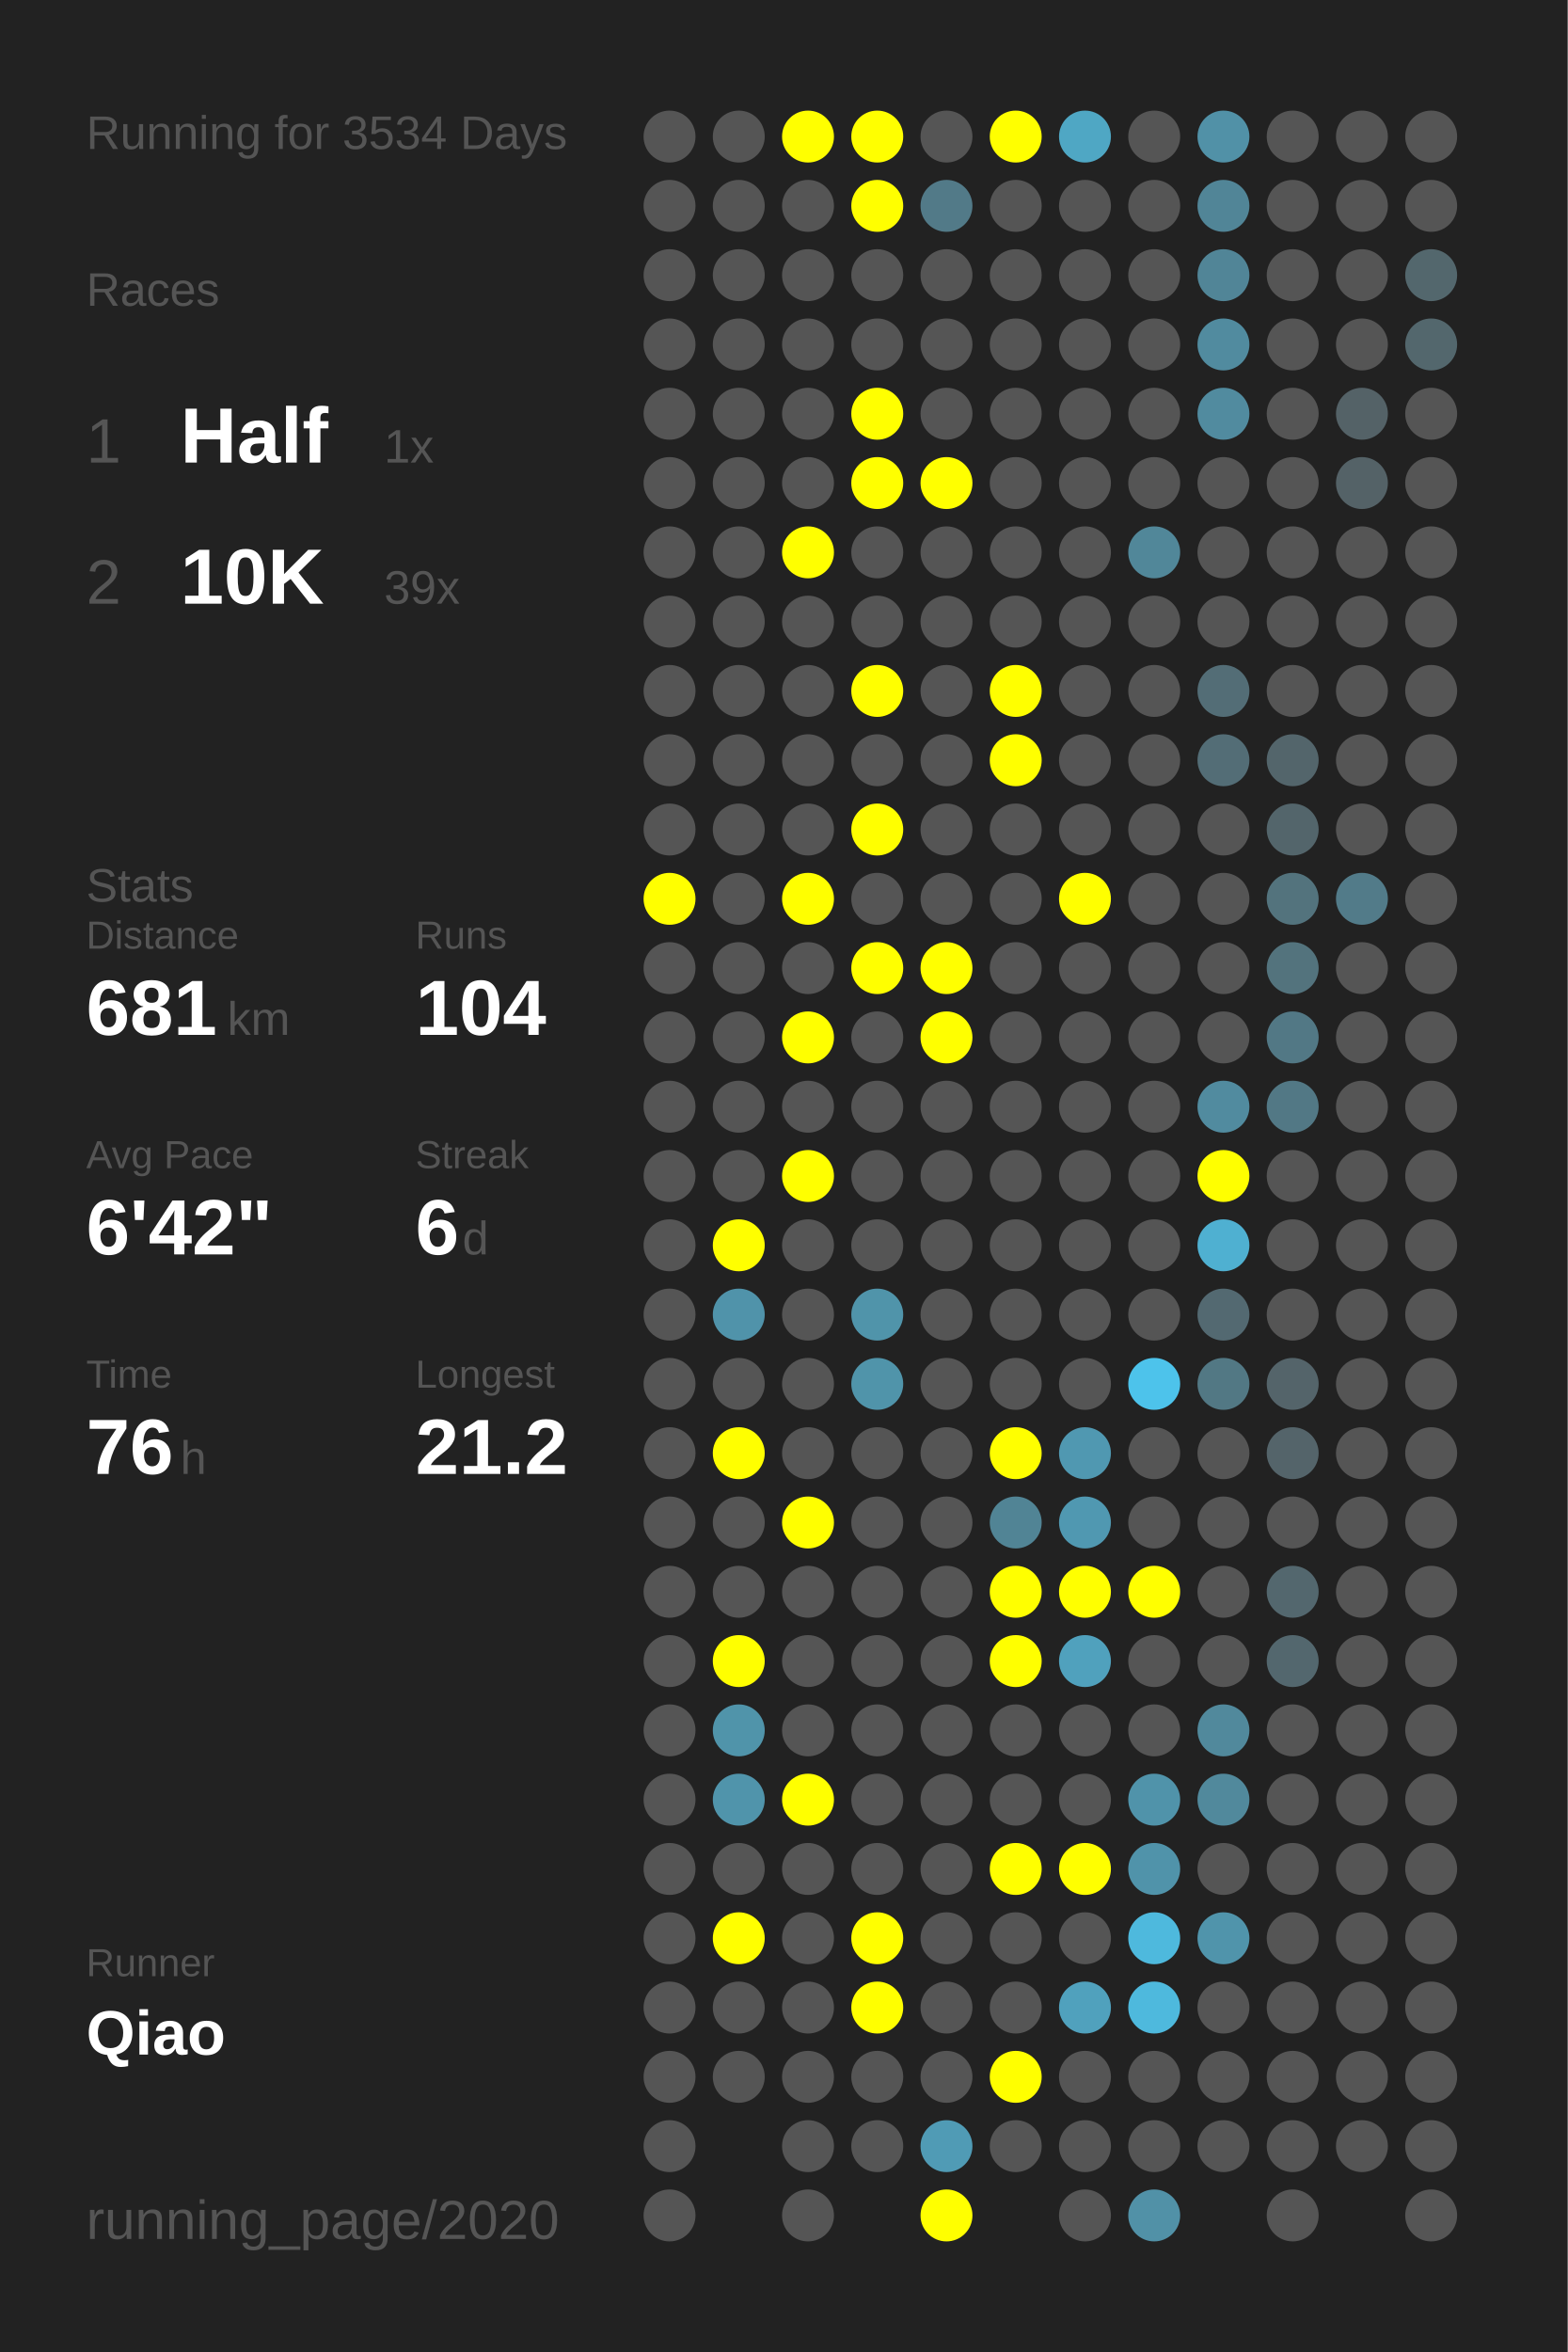
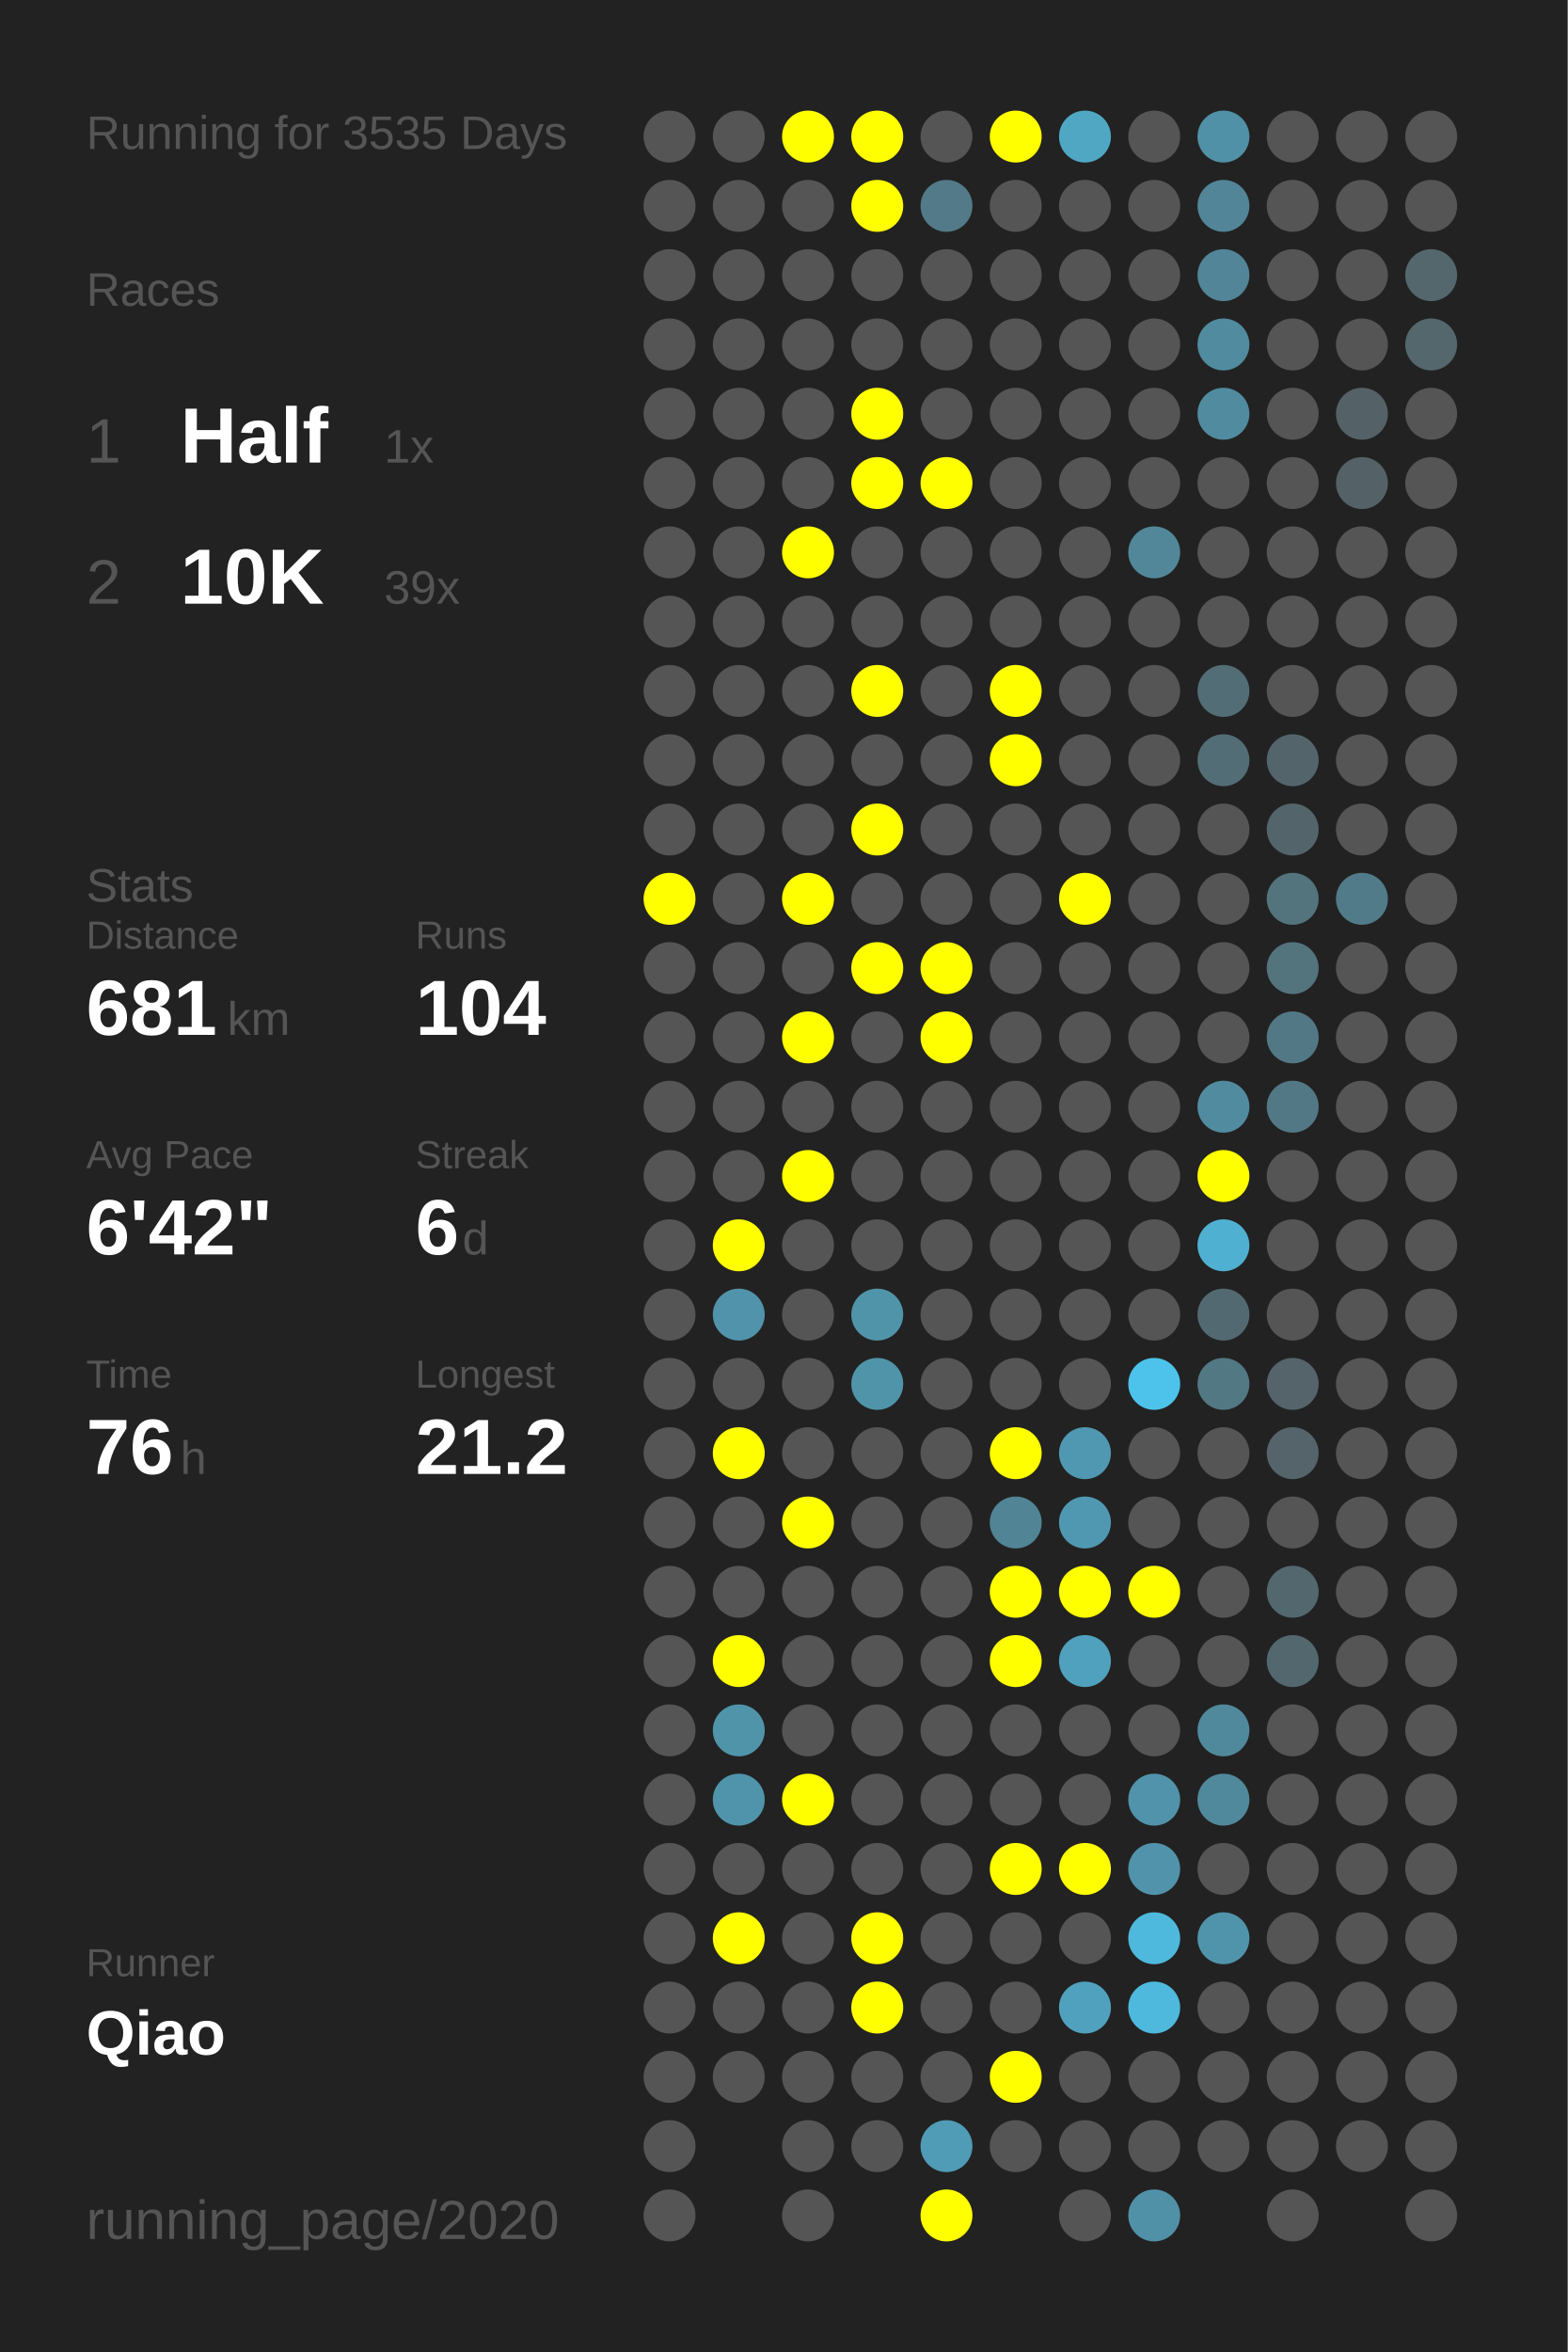
<svg xmlns="http://www.w3.org/2000/svg" baseProfile="full" height="300mm" version="1.1" viewBox="0,0,200,300" width="200mm">
  <defs />
  <rect fill="#222222" height="300" width="200" x="0" y="0" />
-   <text fill="#555555" style="font-size:6px; font-family:Arial;" x="11" y="19">Running for 3534 Days</text>
+   <text fill="#555555" style="font-size:6px; font-family:Arial;" x="11" y="19">Running for 3535 Days</text>
  <text fill="#555555" style="font-size:6px; font-family:Arial;" x="11" y="39">Races</text>
  <text fill="#555555" style="font-size:8px; font-family:Arial;" x="11" y="59">1</text>
  <text fill="#FFFFFF" style="font-size:10px; font-family:Arial; font-weight:bold;" x="23" y="59">Half</text>
  <text fill="#555555" style="font-size:6px; font-family:Arial;" x="49" y="59">1x</text>
  <text fill="#555555" style="font-size:8px; font-family:Arial;" x="11" y="77">2</text>
  <text fill="#FFFFFF" style="font-size:10px; font-family:Arial; font-weight:bold;" x="23" y="77">10K</text>
  <text fill="#555555" style="font-size:6px; font-family:Arial;" x="49" y="77">39x</text>
  <text fill="#555555" style="font-size:6px; font-family:Arial;" x="11" y="115">Stats</text>
  <text fill="#555555" style="font-size:5px; font-family:Arial;" x="11" y="121">Distance</text>
  <text fill="#FFFFFF" style="font-size:10px; font-family:Arial; font-weight:bold;" x="11" y="132">681</text>
  <text fill="#555555" style="font-size:6px; font-family:Arial;" x="29" y="132">km</text>
  <text fill="#555555" style="font-size:5px; font-family:Arial;" x="53" y="121">Runs</text>
  <text fill="#FFFFFF" style="font-size:10px; font-family:Arial; font-weight:bold;" x="53" y="132">104</text>
  <text fill="#555555" style="font-size:5px; font-family:Arial;" x="11" y="149">Avg Pace</text>
  <text fill="#FFFFFF" style="font-size:10px; font-family:Arial; font-weight:bold;" x="11" y="160">6'42"</text>
  <text fill="#555555" style="font-size:5px; font-family:Arial;" x="53" y="149">Streak</text>
  <text fill="#FFFFFF" style="font-size:10px; font-family:Arial; font-weight:bold;" x="53" y="160">6</text>
  <text fill="#555555" style="font-size:6px; font-family:Arial;" x="59" y="160">d</text>
  <text fill="#555555" style="font-size:5px; font-family:Arial;" x="11" y="177">Time</text>
  <text fill="#FFFFFF" style="font-size:10px; font-family:Arial; font-weight:bold;" x="11" y="188">76</text>
  <text fill="#555555" style="font-size:6px; font-family:Arial;" x="23" y="188">h</text>
  <text fill="#555555" style="font-size:5px; font-family:Arial;" x="53" y="177">Longest</text>
  <text fill="#FFFFFF" style="font-size:10px; font-family:Arial; font-weight:bold;" x="53" y="188">21.2</text>
  <text fill="#555555" style="font-size:5px; font-family:Arial;" x="11" y="252.065">Runner</text>
  <text fill="#FFFFFF" style="font-size:8px; font-family:Arial; font-weight:bold;" x="11" y="262.065">Qiao</text>
  <text fill="#555555" style="font-size:7px; font-family:Arial;" x="11" y="285.581">running_page/2020</text>
  <circle cx="85.417" cy="17.419" fill="#555555" r="3.312" />
  <circle cx="85.417" cy="26.258" fill="#555555" r="3.312" />
  <circle cx="85.417" cy="35.097" fill="#555555" r="3.312" />
  <circle cx="85.417" cy="43.935" fill="#555555" r="3.312" />
  <circle cx="85.417" cy="52.774" fill="#555555" r="3.312" />
  <circle cx="85.417" cy="61.613" fill="#555555" r="3.312" />
  <circle cx="85.417" cy="70.452" fill="#555555" r="3.312" />
  <circle cx="85.417" cy="79.29" fill="#555555" r="3.312" />
  <circle cx="85.417" cy="88.129" fill="#555555" r="3.312" />
  <circle cx="85.417" cy="96.968" fill="#555555" r="3.312" />
  <circle cx="85.417" cy="105.806" fill="#555555" r="3.312" />
  <circle cx="85.417" cy="114.645" fill="#FFFF00" r="3.312" />
  <circle cx="85.417" cy="123.484" fill="#555555" r="3.312" />
  <circle cx="85.417" cy="132.323" fill="#555555" r="3.312" />
  <circle cx="85.417" cy="141.161" fill="#555555" r="3.312" />
  <circle cx="85.417" cy="150" fill="#555555" r="3.312" />
  <circle cx="85.417" cy="158.839" fill="#555555" r="3.312" />
  <circle cx="85.417" cy="167.677" fill="#555555" r="3.312" />
  <circle cx="85.417" cy="176.516" fill="#555555" r="3.312" />
  <circle cx="85.417" cy="185.355" fill="#555555" r="3.312" />
  <circle cx="85.417" cy="194.194" fill="#555555" r="3.312" />
  <circle cx="85.417" cy="203.032" fill="#555555" r="3.312" />
  <circle cx="85.417" cy="211.871" fill="#555555" r="3.312" />
  <circle cx="85.417" cy="220.71" fill="#555555" r="3.312" />
  <circle cx="85.417" cy="229.548" fill="#555555" r="3.312" />
  <circle cx="85.417" cy="238.387" fill="#555555" r="3.312" />
  <circle cx="85.417" cy="247.226" fill="#555555" r="3.312" />
  <circle cx="85.417" cy="256.065" fill="#555555" r="3.312" />
  <circle cx="85.417" cy="264.903" fill="#555555" r="3.312" />
  <circle cx="85.417" cy="273.742" fill="#555555" r="3.312" />
  <circle cx="85.417" cy="282.581" fill="#555555" r="3.312" />
  <circle cx="94.25" cy="17.419" fill="#555555" r="3.312" />
  <circle cx="94.25" cy="26.258" fill="#555555" r="3.312" />
  <circle cx="94.25" cy="35.097" fill="#555555" r="3.312" />
  <circle cx="94.25" cy="43.935" fill="#555555" r="3.312" />
  <circle cx="94.25" cy="52.774" fill="#555555" r="3.312" />
  <circle cx="94.25" cy="61.613" fill="#555555" r="3.312" />
  <circle cx="94.25" cy="70.452" fill="#555555" r="3.312" />
  <circle cx="94.25" cy="79.29" fill="#555555" r="3.312" />
  <circle cx="94.25" cy="88.129" fill="#555555" r="3.312" />
  <circle cx="94.25" cy="96.968" fill="#555555" r="3.312" />
  <circle cx="94.25" cy="105.806" fill="#555555" r="3.312" />
  <circle cx="94.25" cy="114.645" fill="#555555" r="3.312" />
  <circle cx="94.25" cy="123.484" fill="#555555" r="3.312" />
  <circle cx="94.25" cy="132.323" fill="#555555" r="3.312" />
  <circle cx="94.25" cy="141.161" fill="#555555" r="3.312" />
  <circle cx="94.25" cy="150" fill="#555555" r="3.312" />
  <circle cx="94.25" cy="158.839" fill="#FFFF00" r="3.312" />
  <circle cx="94.25" cy="167.677" fill="#5093aa" r="3.312" />
  <circle cx="94.25" cy="176.516" fill="#555555" r="3.312" />
  <circle cx="94.25" cy="185.355" fill="#FFFF00" r="3.312" />
  <circle cx="94.25" cy="194.194" fill="#555555" r="3.312" />
  <circle cx="94.25" cy="203.032" fill="#555555" r="3.312" />
  <circle cx="94.25" cy="211.871" fill="#FFFF00" r="3.312" />
  <circle cx="94.25" cy="220.71" fill="#5094aa" r="3.312" />
  <circle cx="94.25" cy="229.548" fill="#5094ab" r="3.312" />
  <circle cx="94.25" cy="238.387" fill="#555555" r="3.312" />
  <circle cx="94.25" cy="247.226" fill="#FFFF00" r="3.312" />
  <circle cx="94.25" cy="256.065" fill="#555555" r="3.312" />
  <circle cx="94.25" cy="264.903" fill="#555555" r="3.312" />
  <circle cx="103.083" cy="17.419" fill="#FFFF00" r="3.312" />
  <circle cx="103.083" cy="26.258" fill="#555555" r="3.312" />
  <circle cx="103.083" cy="35.097" fill="#555555" r="3.312" />
  <circle cx="103.083" cy="43.935" fill="#555555" r="3.312" />
  <circle cx="103.083" cy="52.774" fill="#555555" r="3.312" />
  <circle cx="103.083" cy="61.613" fill="#555555" r="3.312" />
  <circle cx="103.083" cy="70.452" fill="#FFFF00" r="3.312" />
  <circle cx="103.083" cy="79.29" fill="#555555" r="3.312" />
  <circle cx="103.083" cy="88.129" fill="#555555" r="3.312" />
  <circle cx="103.083" cy="96.968" fill="#555555" r="3.312" />
  <circle cx="103.083" cy="105.806" fill="#555555" r="3.312" />
  <circle cx="103.083" cy="114.645" fill="#FFFF00" r="3.312" />
  <circle cx="103.083" cy="123.484" fill="#555555" r="3.312" />
  <circle cx="103.083" cy="132.323" fill="#FFFF00" r="3.312" />
  <circle cx="103.083" cy="141.161" fill="#555555" r="3.312" />
  <circle cx="103.083" cy="150" fill="#FFFF00" r="3.312" />
  <circle cx="103.083" cy="158.839" fill="#555555" r="3.312" />
  <circle cx="103.083" cy="167.677" fill="#555555" r="3.312" />
  <circle cx="103.083" cy="176.516" fill="#555555" r="3.312" />
  <circle cx="103.083" cy="185.355" fill="#555555" r="3.312" />
  <circle cx="103.083" cy="194.194" fill="#FFFF00" r="3.312" />
  <circle cx="103.083" cy="203.032" fill="#555555" r="3.312" />
  <circle cx="103.083" cy="211.871" fill="#555555" r="3.312" />
  <circle cx="103.083" cy="220.71" fill="#555555" r="3.312" />
  <circle cx="103.083" cy="229.548" fill="#FFFF00" r="3.312" />
  <circle cx="103.083" cy="238.387" fill="#555555" r="3.312" />
  <circle cx="103.083" cy="247.226" fill="#555555" r="3.312" />
  <circle cx="103.083" cy="256.065" fill="#555555" r="3.312" />
  <circle cx="103.083" cy="264.903" fill="#555555" r="3.312" />
  <circle cx="103.083" cy="273.742" fill="#555555" r="3.312" />
  <circle cx="103.083" cy="282.581" fill="#555555" r="3.312" />
  <circle cx="111.917" cy="17.419" fill="#FFFF00" r="3.312" />
  <circle cx="111.917" cy="26.258" fill="#FFFF00" r="3.312" />
  <circle cx="111.917" cy="35.097" fill="#555555" r="3.312" />
  <circle cx="111.917" cy="43.935" fill="#555555" r="3.312" />
  <circle cx="111.917" cy="52.774" fill="#FFFF00" r="3.312" />
  <circle cx="111.917" cy="61.613" fill="#FFFF00" r="3.312" />
  <circle cx="111.917" cy="70.452" fill="#555555" r="3.312" />
  <circle cx="111.917" cy="79.29" fill="#555555" r="3.312" />
  <circle cx="111.917" cy="88.129" fill="#FFFF00" r="3.312" />
  <circle cx="111.917" cy="96.968" fill="#555555" r="3.312" />
  <circle cx="111.917" cy="105.806" fill="#FFFF00" r="3.312" />
  <circle cx="111.917" cy="114.645" fill="#555555" r="3.312" />
  <circle cx="111.917" cy="123.484" fill="#FFFF00" r="3.312" />
  <circle cx="111.917" cy="132.323" fill="#555555" r="3.312" />
  <circle cx="111.917" cy="141.161" fill="#555555" r="3.312" />
  <circle cx="111.917" cy="150" fill="#555555" r="3.312" />
  <circle cx="111.917" cy="158.839" fill="#555555" r="3.312" />
  <circle cx="111.917" cy="167.677" fill="#5094aa" r="3.312" />
  <circle cx="111.917" cy="176.516" fill="#5094aa" r="3.312" />
  <circle cx="111.917" cy="185.355" fill="#555555" r="3.312" />
  <circle cx="111.917" cy="194.194" fill="#555555" r="3.312" />
  <circle cx="111.917" cy="203.032" fill="#555555" r="3.312" />
  <circle cx="111.917" cy="211.871" fill="#555555" r="3.312" />
  <circle cx="111.917" cy="220.71" fill="#555555" r="3.312" />
  <circle cx="111.917" cy="229.548" fill="#555555" r="3.312" />
  <circle cx="111.917" cy="238.387" fill="#555555" r="3.312" />
  <circle cx="111.917" cy="247.226" fill="#FFFF00" r="3.312" />
  <circle cx="111.917" cy="256.065" fill="#FFFF00" r="3.312" />
  <circle cx="111.917" cy="264.903" fill="#555555" r="3.312" />
  <circle cx="111.917" cy="273.742" fill="#555555" r="3.312" />
  <circle cx="120.75" cy="17.419" fill="#555555" r="3.312" />
  <circle cx="120.75" cy="26.258" fill="#527a88" r="3.312" />
  <circle cx="120.75" cy="35.097" fill="#555555" r="3.312" />
  <circle cx="120.75" cy="43.935" fill="#555555" r="3.312" />
  <circle cx="120.75" cy="52.774" fill="#555555" r="3.312" />
  <circle cx="120.75" cy="61.613" fill="#FFFF00" r="3.312" />
  <circle cx="120.75" cy="70.452" fill="#555555" r="3.312" />
  <circle cx="120.75" cy="79.29" fill="#555555" r="3.312" />
  <circle cx="120.75" cy="88.129" fill="#555555" r="3.312" />
  <circle cx="120.75" cy="96.968" fill="#555555" r="3.312" />
  <circle cx="120.75" cy="105.806" fill="#555555" r="3.312" />
  <circle cx="120.75" cy="114.645" fill="#555555" r="3.312" />
  <circle cx="120.75" cy="123.484" fill="#FFFF00" r="3.312" />
  <circle cx="120.75" cy="132.323" fill="#FFFF00" r="3.312" />
  <circle cx="120.75" cy="141.161" fill="#555555" r="3.312" />
  <circle cx="120.75" cy="150" fill="#555555" r="3.312" />
  <circle cx="120.75" cy="158.839" fill="#555555" r="3.312" />
  <circle cx="120.75" cy="167.677" fill="#555555" r="3.312" />
  <circle cx="120.75" cy="176.516" fill="#555555" r="3.312" />
  <circle cx="120.75" cy="185.355" fill="#555555" r="3.312" />
  <circle cx="120.75" cy="194.194" fill="#555555" r="3.312" />
  <circle cx="120.75" cy="203.032" fill="#555555" r="3.312" />
  <circle cx="120.75" cy="211.871" fill="#555555" r="3.312" />
  <circle cx="120.75" cy="220.71" fill="#555555" r="3.312" />
  <circle cx="120.75" cy="229.548" fill="#555555" r="3.312" />
  <circle cx="120.75" cy="238.387" fill="#555555" r="3.312" />
  <circle cx="120.75" cy="247.226" fill="#555555" r="3.312" />
  <circle cx="120.75" cy="256.065" fill="#555555" r="3.312" />
  <circle cx="120.75" cy="264.903" fill="#555555" r="3.312" />
  <circle cx="120.75" cy="273.742" fill="#509bb5" r="3.312" />
  <circle cx="120.75" cy="282.581" fill="#FFFF00" r="3.312" />
  <circle cx="129.583" cy="17.419" fill="#FFFF00" r="3.312" />
  <circle cx="129.583" cy="26.258" fill="#555555" r="3.312" />
  <circle cx="129.583" cy="35.097" fill="#555555" r="3.312" />
  <circle cx="129.583" cy="43.935" fill="#555555" r="3.312" />
  <circle cx="129.583" cy="52.774" fill="#555555" r="3.312" />
  <circle cx="129.583" cy="61.613" fill="#555555" r="3.312" />
  <circle cx="129.583" cy="70.452" fill="#555555" r="3.312" />
  <circle cx="129.583" cy="79.29" fill="#555555" r="3.312" />
  <circle cx="129.583" cy="88.129" fill="#FFFF00" r="3.312" />
  <circle cx="129.583" cy="96.968" fill="#FFFF00" r="3.312" />
  <circle cx="129.583" cy="105.806" fill="#555555" r="3.312" />
  <circle cx="129.583" cy="114.645" fill="#555555" r="3.312" />
  <circle cx="129.583" cy="123.484" fill="#555555" r="3.312" />
  <circle cx="129.583" cy="132.323" fill="#555555" r="3.312" />
  <circle cx="129.583" cy="141.161" fill="#555555" r="3.312" />
  <circle cx="129.583" cy="150" fill="#555555" r="3.312" />
  <circle cx="129.583" cy="158.839" fill="#555555" r="3.312" />
  <circle cx="129.583" cy="167.677" fill="#555555" r="3.312" />
  <circle cx="129.583" cy="176.516" fill="#555555" r="3.312" />
  <circle cx="129.583" cy="185.355" fill="#FFFF00" r="3.312" />
  <circle cx="129.583" cy="194.194" fill="#518495" r="3.312" />
  <circle cx="129.583" cy="203.032" fill="#FFFF00" r="3.312" />
  <circle cx="129.583" cy="211.871" fill="#FFFF00" r="3.312" />
  <circle cx="129.583" cy="220.71" fill="#555555" r="3.312" />
  <circle cx="129.583" cy="229.548" fill="#555555" r="3.312" />
  <circle cx="129.583" cy="238.387" fill="#FFFF00" r="3.312" />
  <circle cx="129.583" cy="247.226" fill="#555555" r="3.312" />
  <circle cx="129.583" cy="256.065" fill="#555555" r="3.312" />
  <circle cx="129.583" cy="264.903" fill="#FFFF00" r="3.312" />
  <circle cx="129.583" cy="273.742" fill="#555555" r="3.312" />
  <circle cx="138.417" cy="17.419" fill="#4fa7c4" r="3.312" />
  <circle cx="138.417" cy="26.258" fill="#555555" r="3.312" />
  <circle cx="138.417" cy="35.097" fill="#555555" r="3.312" />
  <circle cx="138.417" cy="43.935" fill="#555555" r="3.312" />
  <circle cx="138.417" cy="52.774" fill="#555555" r="3.312" />
  <circle cx="138.417" cy="61.613" fill="#555555" r="3.312" />
  <circle cx="138.417" cy="70.452" fill="#555555" r="3.312" />
  <circle cx="138.417" cy="79.29" fill="#555555" r="3.312" />
  <circle cx="138.417" cy="88.129" fill="#555555" r="3.312" />
  <circle cx="138.417" cy="96.968" fill="#555555" r="3.312" />
  <circle cx="138.417" cy="105.806" fill="#555555" r="3.312" />
  <circle cx="138.417" cy="114.645" fill="#FFFF00" r="3.312" />
  <circle cx="138.417" cy="123.484" fill="#555555" r="3.312" />
  <circle cx="138.417" cy="132.323" fill="#555555" r="3.312" />
  <circle cx="138.417" cy="141.161" fill="#555555" r="3.312" />
  <circle cx="138.417" cy="150" fill="#555555" r="3.312" />
  <circle cx="138.417" cy="158.839" fill="#555555" r="3.312" />
  <circle cx="138.417" cy="167.677" fill="#555555" r="3.312" />
  <circle cx="138.417" cy="176.516" fill="#555555" r="3.312" />
  <circle cx="138.417" cy="185.355" fill="#5098b1" r="3.312" />
  <circle cx="138.417" cy="194.194" fill="#5098b1" r="3.312" />
  <circle cx="138.417" cy="203.032" fill="#FFFF00" r="3.312" />
  <circle cx="138.417" cy="211.871" fill="#50a1bd" r="3.312" />
  <circle cx="138.417" cy="220.71" fill="#555555" r="3.312" />
  <circle cx="138.417" cy="229.548" fill="#555555" r="3.312" />
  <circle cx="138.417" cy="238.387" fill="#FFFF00" r="3.312" />
  <circle cx="138.417" cy="247.226" fill="#555555" r="3.312" />
  <circle cx="138.417" cy="256.065" fill="#50a1bd" r="3.312" />
  <circle cx="138.417" cy="264.903" fill="#555555" r="3.312" />
  <circle cx="138.417" cy="273.742" fill="#555555" r="3.312" />
  <circle cx="138.417" cy="282.581" fill="#555555" r="3.312" />
  <circle cx="147.25" cy="17.419" fill="#555555" r="3.312" />
  <circle cx="147.25" cy="26.258" fill="#555555" r="3.312" />
  <circle cx="147.25" cy="35.097" fill="#555555" r="3.312" />
  <circle cx="147.25" cy="43.935" fill="#555555" r="3.312" />
  <circle cx="147.25" cy="52.774" fill="#555555" r="3.312" />
  <circle cx="147.25" cy="61.613" fill="#555555" r="3.312" />
  <circle cx="147.25" cy="70.452" fill="#518799" r="3.312" />
  <circle cx="147.25" cy="79.29" fill="#555555" r="3.312" />
  <circle cx="147.25" cy="88.129" fill="#555555" r="3.312" />
  <circle cx="147.25" cy="96.968" fill="#555555" r="3.312" />
  <circle cx="147.25" cy="105.806" fill="#555555" r="3.312" />
  <circle cx="147.25" cy="114.645" fill="#555555" r="3.312" />
  <circle cx="147.25" cy="123.484" fill="#555555" r="3.312" />
  <circle cx="147.25" cy="132.323" fill="#555555" r="3.312" />
  <circle cx="147.25" cy="141.161" fill="#555555" r="3.312" />
  <circle cx="147.25" cy="150" fill="#555555" r="3.312" />
  <circle cx="147.25" cy="158.839" fill="#555555" r="3.312" />
  <circle cx="147.25" cy="167.677" fill="#555555" r="3.312" />
  <circle cx="147.25" cy="176.516" fill="#4dc3eb" r="3.312" />
  <circle cx="147.25" cy="185.355" fill="#555555" r="3.312" />
  <circle cx="147.25" cy="194.194" fill="#555555" r="3.312" />
  <circle cx="147.25" cy="203.032" fill="#FFFF00" r="3.312" />
  <circle cx="147.25" cy="211.871" fill="#555555" r="3.312" />
  <circle cx="147.25" cy="220.71" fill="#555555" r="3.312" />
  <circle cx="147.25" cy="229.548" fill="#5093aa" r="3.312" />
  <circle cx="147.25" cy="238.387" fill="#5093aa" r="3.312" />
  <circle cx="147.25" cy="247.226" fill="#4eb9dd" r="3.312" />
  <circle cx="147.25" cy="256.065" fill="#4eb9dd" r="3.312" />
  <circle cx="147.25" cy="264.903" fill="#555555" r="3.312" />
  <circle cx="147.25" cy="273.742" fill="#555555" r="3.312" />
  <circle cx="147.25" cy="282.581" fill="#5191a7" r="3.312" />
  <circle cx="156.083" cy="17.419" fill="#5191a7" r="3.312" />
  <circle cx="156.083" cy="26.258" fill="#518597" r="3.312" />
  <circle cx="156.083" cy="35.097" fill="#518597" r="3.312" />
  <circle cx="156.083" cy="43.935" fill="#518b9f" r="3.312" />
  <circle cx="156.083" cy="52.774" fill="#518b9f" r="3.312" />
  <circle cx="156.083" cy="61.613" fill="#555555" r="3.312" />
  <circle cx="156.083" cy="70.452" fill="#555555" r="3.312" />
  <circle cx="156.083" cy="79.29" fill="#555555" r="3.312" />
  <circle cx="156.083" cy="88.129" fill="#536d76" r="3.312" />
  <circle cx="156.083" cy="96.968" fill="#536d76" r="3.312" />
  <circle cx="156.083" cy="105.806" fill="#555555" r="3.312" />
  <circle cx="156.083" cy="114.645" fill="#555555" r="3.312" />
  <circle cx="156.083" cy="123.484" fill="#555555" r="3.312" />
  <circle cx="156.083" cy="132.323" fill="#555555" r="3.312" />
  <circle cx="156.083" cy="141.161" fill="#518b9f" r="3.312" />
  <circle cx="156.083" cy="150" fill="#FFFF00" r="3.312" />
  <circle cx="156.083" cy="158.839" fill="#4fb0d1" r="3.312" />
  <circle cx="156.083" cy="167.677" fill="#536971" r="3.312" />
  <circle cx="156.083" cy="176.516" fill="#527884" r="3.312" />
  <circle cx="156.083" cy="185.355" fill="#555555" r="3.312" />
  <circle cx="156.083" cy="194.194" fill="#555555" r="3.312" />
  <circle cx="156.083" cy="203.032" fill="#555555" r="3.312" />
  <circle cx="156.083" cy="211.871" fill="#555555" r="3.312" />
  <circle cx="156.083" cy="220.71" fill="#51899c" r="3.312" />
  <circle cx="156.083" cy="229.548" fill="#51899c" r="3.312" />
  <circle cx="156.083" cy="238.387" fill="#555555" r="3.312" />
  <circle cx="156.083" cy="247.226" fill="#5094ab" r="3.312" />
  <circle cx="156.083" cy="256.065" fill="#555555" r="3.312" />
  <circle cx="156.083" cy="264.903" fill="#555555" r="3.312" />
  <circle cx="156.083" cy="273.742" fill="#555555" r="3.312" />
  <circle cx="164.917" cy="17.419" fill="#555555" r="3.312" />
  <circle cx="164.917" cy="26.258" fill="#555555" r="3.312" />
  <circle cx="164.917" cy="35.097" fill="#555555" r="3.312" />
  <circle cx="164.917" cy="43.935" fill="#555555" r="3.312" />
  <circle cx="164.917" cy="52.774" fill="#555555" r="3.312" />
  <circle cx="164.917" cy="61.613" fill="#555555" r="3.312" />
  <circle cx="164.917" cy="70.452" fill="#555555" r="3.312" />
  <circle cx="164.917" cy="79.29" fill="#555555" r="3.312" />
  <circle cx="164.917" cy="88.129" fill="#555555" r="3.312" />
  <circle cx="164.917" cy="96.968" fill="#53656b" r="3.312" />
  <circle cx="164.917" cy="105.806" fill="#53656b" r="3.312" />
  <circle cx="164.917" cy="114.645" fill="#53737d" r="3.312" />
  <circle cx="164.917" cy="123.484" fill="#53737d" r="3.312" />
  <circle cx="164.917" cy="132.323" fill="#527885" r="3.312" />
  <circle cx="164.917" cy="141.161" fill="#527885" r="3.312" />
  <circle cx="164.917" cy="150" fill="#555555" r="3.312" />
  <circle cx="164.917" cy="158.839" fill="#555555" r="3.312" />
  <circle cx="164.917" cy="167.677" fill="#555555" r="3.312" />
  <circle cx="164.917" cy="176.516" fill="#54646a" r="3.312" />
  <circle cx="164.917" cy="185.355" fill="#54646a" r="3.312" />
  <circle cx="164.917" cy="194.194" fill="#555555" r="3.312" />
  <circle cx="164.917" cy="203.032" fill="#53676e" r="3.312" />
  <circle cx="164.917" cy="211.871" fill="#53676e" r="3.312" />
  <circle cx="164.917" cy="220.71" fill="#555555" r="3.312" />
  <circle cx="164.917" cy="229.548" fill="#555555" r="3.312" />
  <circle cx="164.917" cy="238.387" fill="#555555" r="3.312" />
  <circle cx="164.917" cy="247.226" fill="#555555" r="3.312" />
  <circle cx="164.917" cy="256.065" fill="#555555" r="3.312" />
  <circle cx="164.917" cy="264.903" fill="#555555" r="3.312" />
  <circle cx="164.917" cy="273.742" fill="#555555" r="3.312" />
  <circle cx="164.917" cy="282.581" fill="#555555" r="3.312" />
  <circle cx="173.75" cy="17.419" fill="#555555" r="3.312" />
  <circle cx="173.75" cy="26.258" fill="#555555" r="3.312" />
  <circle cx="173.75" cy="35.097" fill="#555555" r="3.312" />
  <circle cx="173.75" cy="43.935" fill="#555555" r="3.312" />
  <circle cx="173.75" cy="52.774" fill="#546267" r="3.312" />
  <circle cx="173.75" cy="61.613" fill="#546267" r="3.312" />
  <circle cx="173.75" cy="70.452" fill="#555555" r="3.312" />
  <circle cx="173.75" cy="79.29" fill="#555555" r="3.312" />
  <circle cx="173.75" cy="88.129" fill="#555555" r="3.312" />
  <circle cx="173.75" cy="96.968" fill="#555555" r="3.312" />
  <circle cx="173.75" cy="105.806" fill="#555555" r="3.312" />
  <circle cx="173.75" cy="114.645" fill="#527b89" r="3.312" />
  <circle cx="173.75" cy="123.484" fill="#555555" r="3.312" />
  <circle cx="173.75" cy="132.323" fill="#555555" r="3.312" />
  <circle cx="173.75" cy="141.161" fill="#555555" r="3.312" />
  <circle cx="173.75" cy="150" fill="#555555" r="3.312" />
  <circle cx="173.75" cy="158.839" fill="#555555" r="3.312" />
  <circle cx="173.75" cy="167.677" fill="#555555" r="3.312" />
  <circle cx="173.75" cy="176.516" fill="#555555" r="3.312" />
  <circle cx="173.75" cy="185.355" fill="#555555" r="3.312" />
  <circle cx="173.75" cy="194.194" fill="#555555" r="3.312" />
  <circle cx="173.75" cy="203.032" fill="#555555" r="3.312" />
  <circle cx="173.75" cy="211.871" fill="#555555" r="3.312" />
  <circle cx="173.75" cy="220.71" fill="#555555" r="3.312" />
  <circle cx="173.75" cy="229.548" fill="#555555" r="3.312" />
  <circle cx="173.75" cy="238.387" fill="#555555" r="3.312" />
  <circle cx="173.75" cy="247.226" fill="#555555" r="3.312" />
  <circle cx="173.75" cy="256.065" fill="#555555" r="3.312" />
  <circle cx="173.75" cy="264.903" fill="#555555" r="3.312" />
  <circle cx="173.75" cy="273.742" fill="#555555" r="3.312" />
  <circle cx="182.583" cy="17.419" fill="#555555" r="3.312" />
  <circle cx="182.583" cy="26.258" fill="#555555" r="3.312" />
  <circle cx="182.583" cy="35.097" fill="#53676d" r="3.312" />
  <circle cx="182.583" cy="43.935" fill="#53676d" r="3.312" />
  <circle cx="182.583" cy="52.774" fill="#555555" r="3.312" />
  <circle cx="182.583" cy="61.613" fill="#555555" r="3.312" />
  <circle cx="182.583" cy="70.452" fill="#555555" r="3.312" />
  <circle cx="182.583" cy="79.29" fill="#555555" r="3.312" />
  <circle cx="182.583" cy="88.129" fill="#555555" r="3.312" />
  <circle cx="182.583" cy="96.968" fill="#555555" r="3.312" />
  <circle cx="182.583" cy="105.806" fill="#555555" r="3.312" />
  <circle cx="182.583" cy="114.645" fill="#555555" r="3.312" />
  <circle cx="182.583" cy="123.484" fill="#555555" r="3.312" />
  <circle cx="182.583" cy="132.323" fill="#555555" r="3.312" />
  <circle cx="182.583" cy="141.161" fill="#555555" r="3.312" />
  <circle cx="182.583" cy="150" fill="#555555" r="3.312" />
  <circle cx="182.583" cy="158.839" fill="#555555" r="3.312" />
  <circle cx="182.583" cy="167.677" fill="#555555" r="3.312" />
  <circle cx="182.583" cy="176.516" fill="#555555" r="3.312" />
  <circle cx="182.583" cy="185.355" fill="#555555" r="3.312" />
  <circle cx="182.583" cy="194.194" fill="#555555" r="3.312" />
  <circle cx="182.583" cy="203.032" fill="#555555" r="3.312" />
  <circle cx="182.583" cy="211.871" fill="#555555" r="3.312" />
  <circle cx="182.583" cy="220.71" fill="#555555" r="3.312" />
  <circle cx="182.583" cy="229.548" fill="#555555" r="3.312" />
  <circle cx="182.583" cy="238.387" fill="#555555" r="3.312" />
  <circle cx="182.583" cy="247.226" fill="#555555" r="3.312" />
  <circle cx="182.583" cy="256.065" fill="#555555" r="3.312" />
  <circle cx="182.583" cy="264.903" fill="#555555" r="3.312" />
  <circle cx="182.583" cy="273.742" fill="#555555" r="3.312" />
  <circle cx="182.583" cy="282.581" fill="#555555" r="3.312" />
</svg>
